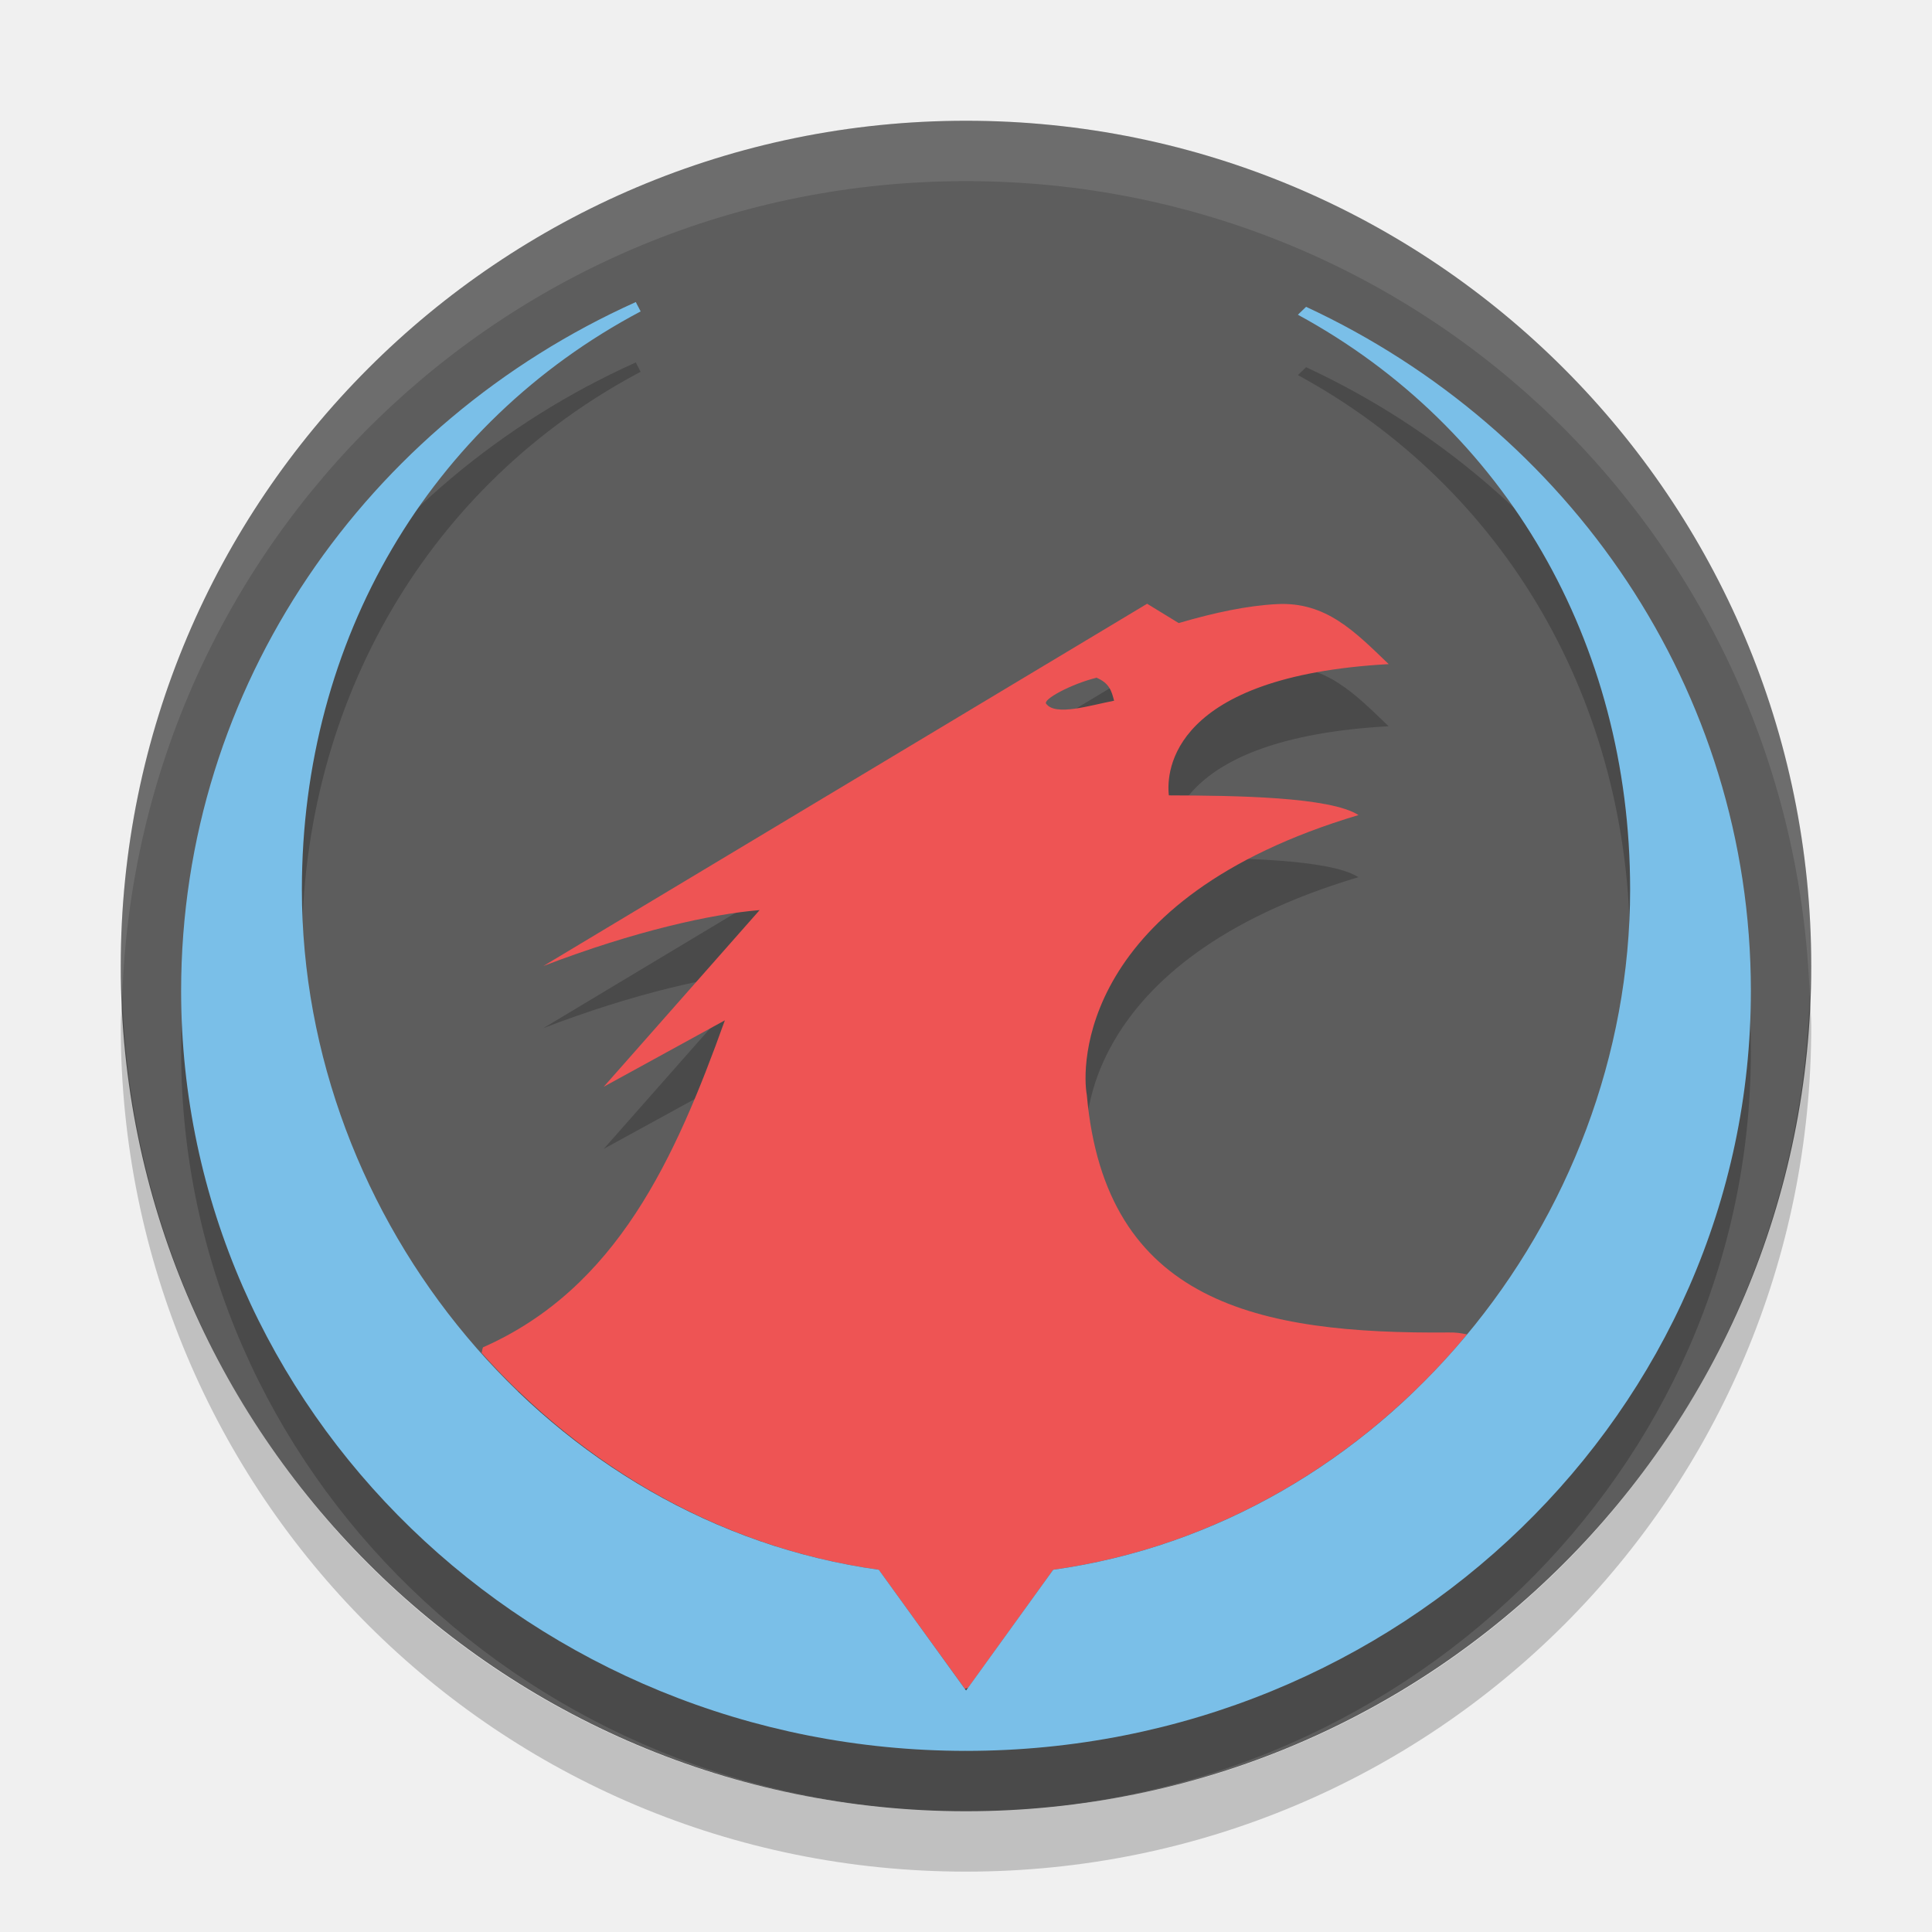
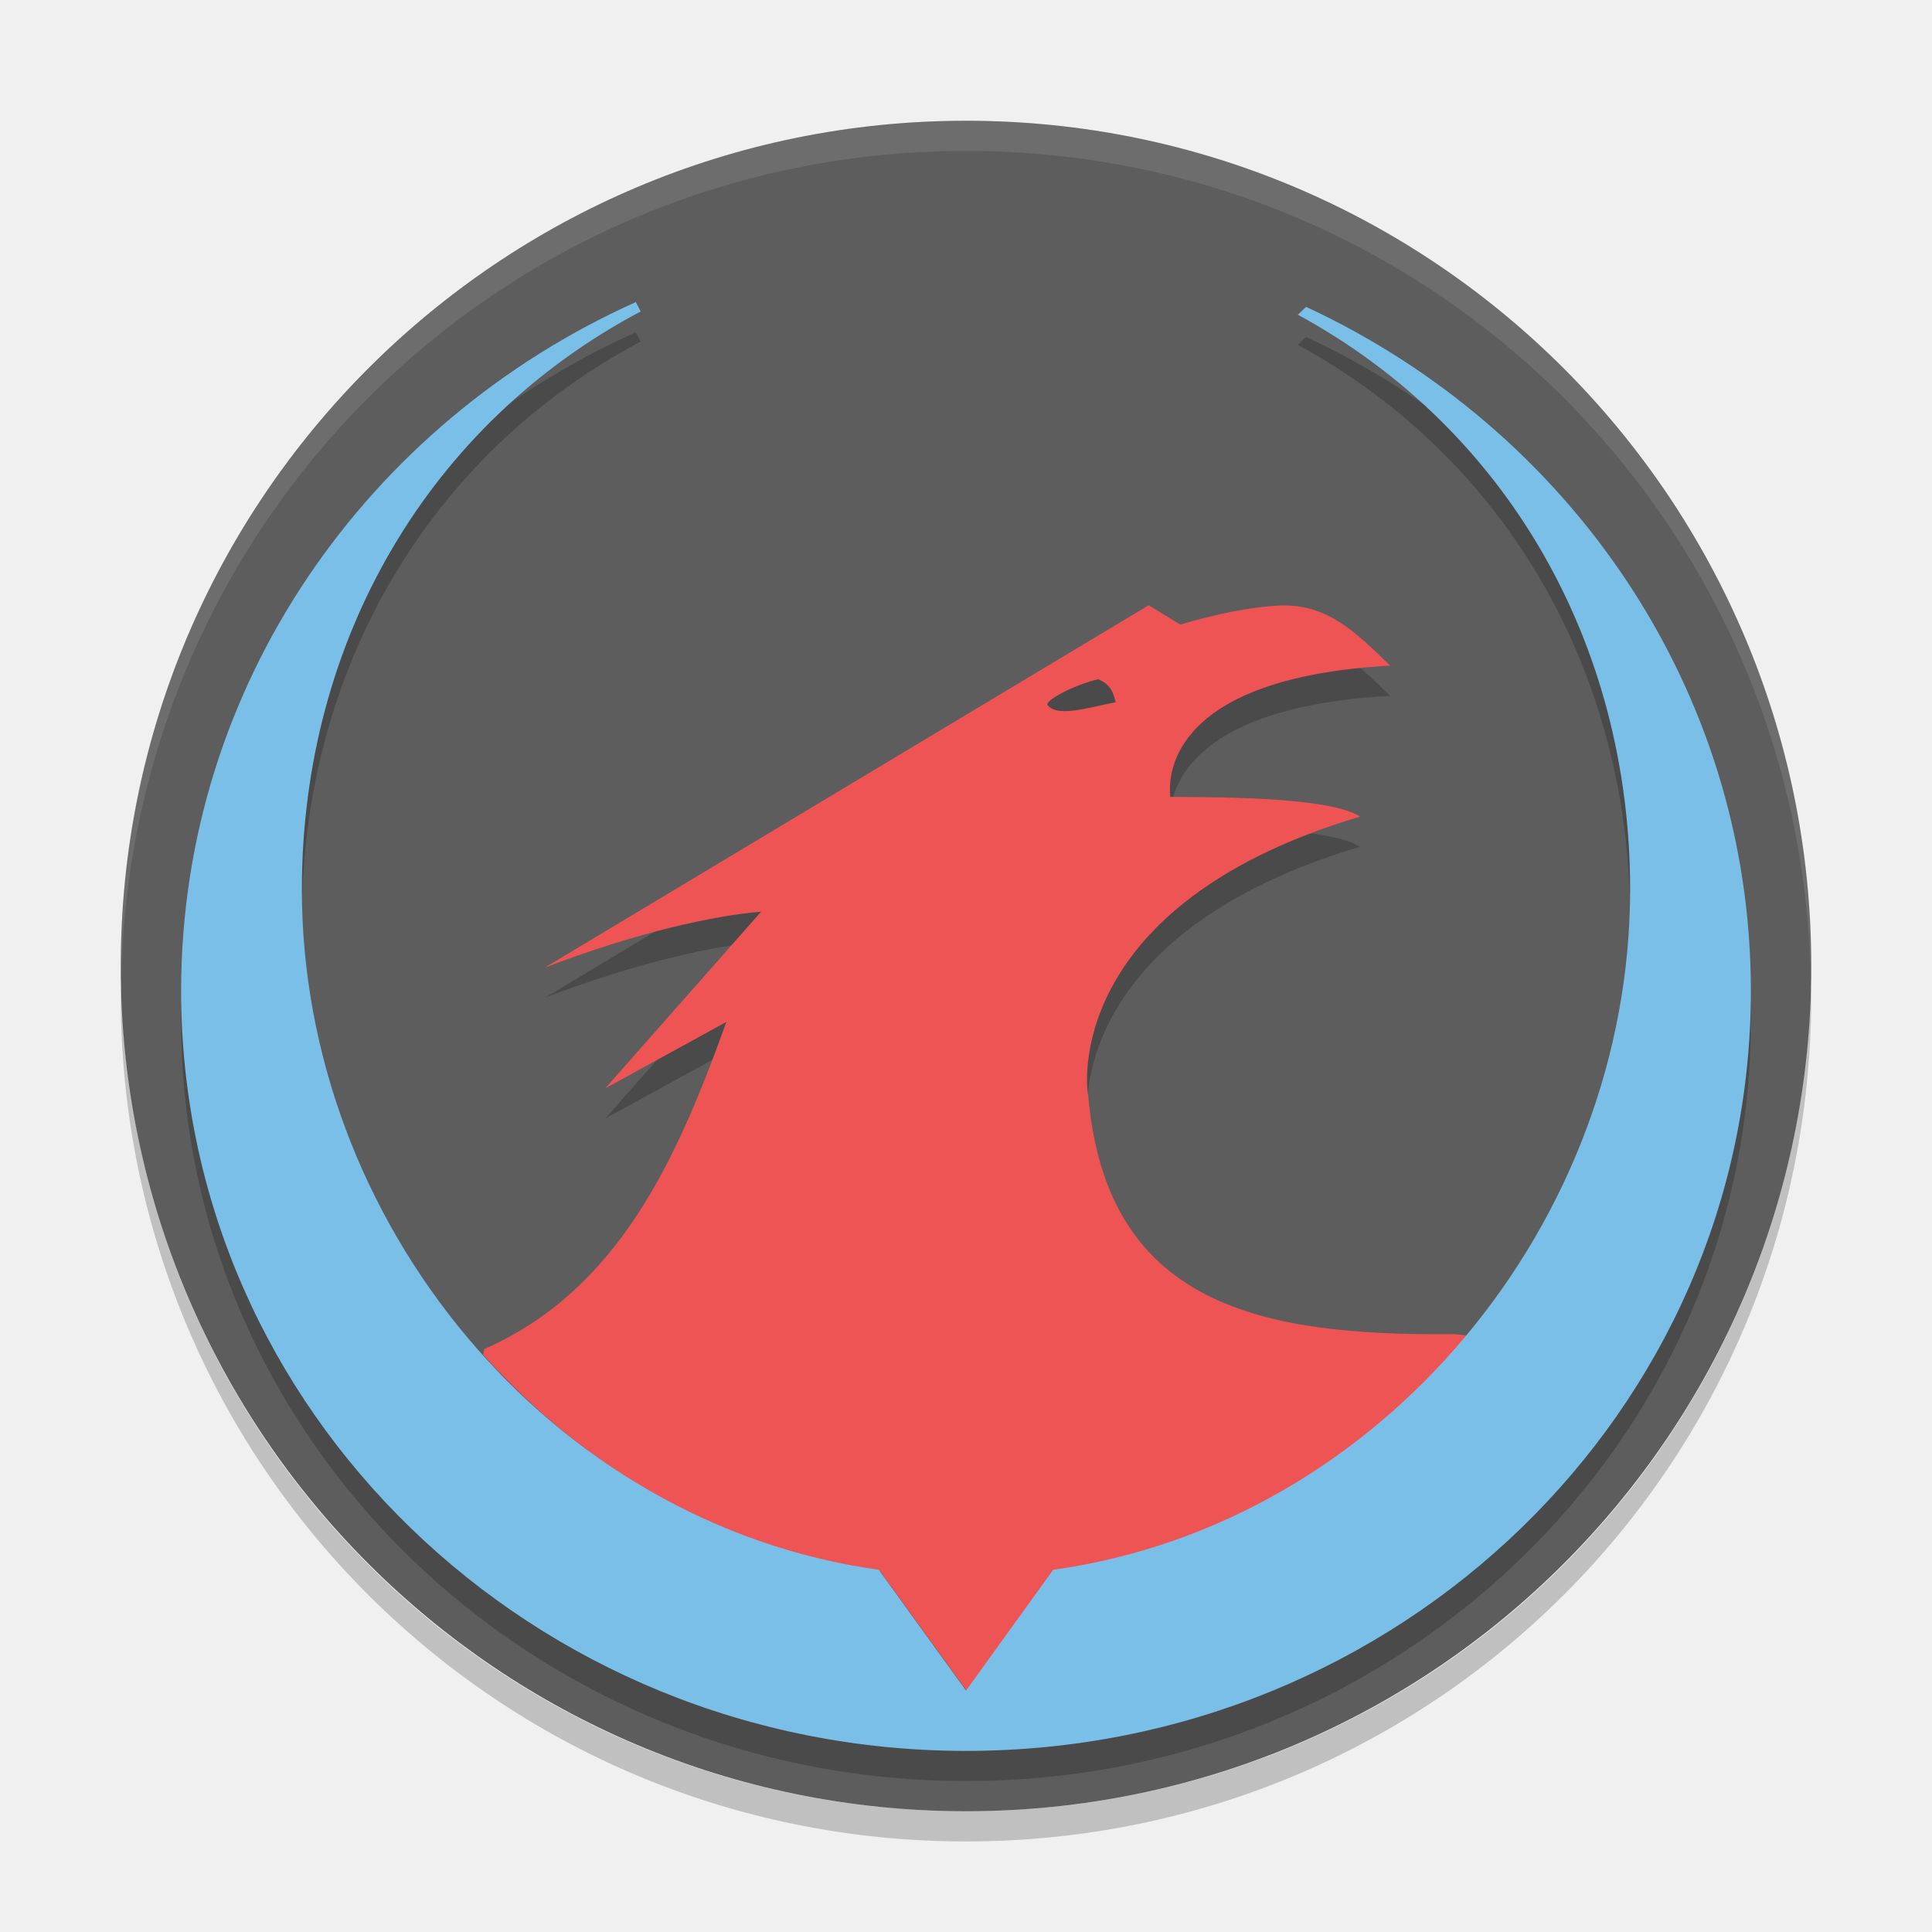
- <svg xmlns="http://www.w3.org/2000/svg" height="32" width="32" version="1">
-   <rect transform="matrix(0,-1,-1,0,0,0)" rx="14" ry="14" height="28" width="28" y="-30" x="-30" fill="#5d5d5d" />
-   <path opacity=".2" d="m21.15 11.035c-0.485 0.025-1.023 0.137-1.627 0.314l-0.523-0.32-10 6c1.525-0.585 2.8-0.862 3.582-0.926l-2.582 2.926 2.006-1.099c-0.822 2.289-1.789 4.436-4.006 5.416-0.013 0.029-0.013 0.062-0.023 0.092 1.688 1.89 3.975 3.229 6.578 3.592l1.425 1.97 0.055-0.016 1.41-1.955c2.744-0.383 5.144-1.843 6.854-3.898-0.089-0.018-0.179-0.035-0.299-0.031-3.158 0.027-5.695-0.487-6-3.936-0.082-0.437-0.152-3.247 4.5-4.635-0.469-0.302-2.03-0.323-3.141-0.326-0.048-0.411 0.052-1.975 3.641-2.174-0.563-0.542-1.041-1.036-1.85-0.994zm-2.998 1.215c0.23 0.093 0.26 0.233 0.301 0.385-0.401 0.077-0.966 0.258-1.123 0.053-0.072-0.071 0.419-0.332 0.826-0.432z" />
-   <path d="m21.15 10.006c-0.485 0.025-1.023 0.137-1.627 0.314l-0.523-0.32-10 6c1.525-0.585 2.8-0.862 3.582-0.926l-2.582 2.926 2.006-1.1c-0.822 2.29-1.789 4.437-4.006 5.416-0.013 0.029-0.013 0.062-0.023 0.092 1.688 1.89 3.975 3.229 6.578 3.592l1.426 1.971 0.055-0.016 1.409-1.955c2.744-0.383 5.144-1.843 6.854-3.898-0.088-0.018-0.178-0.035-0.298-0.032-3.158 0.027-5.695-0.486-6-3.935-0.082-0.437-0.152-3.247 4.5-4.635-0.469-0.302-2.03-0.323-3.141-0.326-0.048-0.411 0.052-1.975 3.641-2.174-0.563-0.542-1.041-1.036-1.85-0.994zm-2.998 1.215c0.23 0.093 0.26 0.233 0.301 0.385-0.401 0.077-0.966 0.258-1.123 0.053-0.072-0.071 0.419-0.332 0.826-0.432z" fill="#ee5454" />
-   <path opacity=".2" d="m10.531 6.003c-4.446 1.997-7.531 6.351-7.531 11.41 0 6.951 5.821 12.587 13.001 12.587 7.179 0 12.999-5.637 12.999-12.587 0-4.997-3.01-9.308-7.367-11.331l-0.136 0.131c3.44 1.869 5.503 5.426 5.503 9.518 0 5.495-4.101 10.509-9.556 11.269l-1.443 2-1.445-2c-5.455-0.76-9.556-5.774-9.556-11.269 0-4.135 2.114-7.721 5.611-9.573-0.023-0.05-0.057-0.105-0.081-0.158" />
-   <path d="m10.531 5.003c-4.446 1.997-7.531 6.351-7.531 11.41 0 6.951 5.821 12.587 13.001 12.587 7.179 0 12.999-5.637 12.999-12.587 0-4.997-3.01-9.308-7.367-11.331l-0.136 0.131c3.44 1.869 5.503 5.426 5.503 9.518 0 5.495-4.101 10.509-9.556 11.269l-1.443 2-1.445-2c-5.455-0.76-9.556-5.774-9.556-11.269 0-4.135 2.114-7.721 5.611-9.573-0.023-0.05-0.057-0.105-0.081-0.158" fill="#7abfe8" />
-   <path opacity=".1" fill="#fff" d="m16 2c-7.756 0-14 6.244-14 14 0 0.169 0.019 0.333 0.025 0.5 0.264-7.521 6.387-13.5 13.975-13.5 7.587 0 13.711 5.979 13.975 13.5 0.005-0.167 0.025-0.331 0.025-0.5 0-7.756-6.244-14-14-14z" />
-   <path opacity=".2" d="m2.025 16.5c-0.006 0.167-0.025 0.331-0.025 0.5 0 7.756 6.244 14 14 14s14-6.244 14-14c0-0.169-0.02-0.333-0.025-0.5-0.264 7.521-6.388 13.5-13.975 13.5-7.587 0-13.711-5.979-13.975-13.5z" />
+ <svg xmlns="http://www.w3.org/2000/svg" height="64" width="64" version="1" id="svg2">
+   <defs id="defs20" />
+   <rect style="fill:#5d5d5d" transform="matrix(0,-1,-1,0,0,0)" rx="28" ry="28" height="56" width="56" y="-60" x="-60" id="rect4" />
+   <path style="opacity:0.2" d="m 42.353,21.061 c -0.97,0.05 -2.046,0.275 -3.255,0.629 L 38.052,21.05 18.047,33.053 c 3.051,-1.17 5.601,-1.724 7.166,-1.852 l -5.165,5.853 4.013,-2.199 c -1.644,4.579 -3.579,8.874 -8.014,10.835 -0.025,0.058 -0.026,0.124 -0.047,0.184 3.377,3.782 7.952,6.46 13.159,7.185 L 32.01,57 32.119,56.969 34.94,53.058 C 40.43,52.292 45.231,49.371 48.65,45.259 c -0.177,-0.036 -0.358,-0.069 -0.598,-0.063 -6.317,0.054 -11.393,-0.974 -12.003,-7.873 -0.165,-0.874 -0.304,-6.496 9.002,-9.272 -0.939,-0.604 -4.06,-0.646 -6.283,-0.652 -0.097,-0.823 0.103,-3.951 7.283,-4.349 -1.127,-1.085 -2.083,-2.073 -3.7,-1.989 z m -5.997,2.431 c 0.46,0.186 0.519,0.467 0.602,0.77 -0.802,0.155 -1.932,0.517 -2.246,0.105 -0.144,-0.142 0.838,-0.664 1.653,-0.863 z" id="path6" />
+   <path style="fill:#ee5454" d="m 42.353,20.061 c -0.97,0.05 -2.046,0.275 -3.255,0.629 L 38.052,20.05 18.047,32.053 C 21.098,30.883 23.649,30.329 25.213,30.201 l -5.165,5.853 4.013,-2.201 c -1.644,4.581 -3.579,8.876 -8.014,10.835 -0.025,0.058 -0.026,0.124 -0.047,0.184 3.377,3.782 7.952,6.46 13.159,7.185 L 32.012,56 32.121,55.969 34.94,52.058 C 40.43,51.293 45.231,48.371 48.65,44.259 c -0.176,-0.036 -0.356,-0.07 -0.596,-0.064 -6.318,0.054 -11.393,-0.972 -12.003,-7.872 -0.164,-0.874 -0.304,-6.496 9.002,-9.272 -0.938,-0.604 -4.061,-0.646 -6.284,-0.652 -0.096,-0.822 0.104,-3.951 7.284,-4.349 -1.126,-1.084 -2.082,-2.073 -3.701,-1.988 z m -5.997,2.43 c 0.46,0.186 0.519,0.467 0.602,0.77 -0.802,0.155 -1.932,0.517 -2.247,0.105 -0.144,-0.142 0.838,-0.664 1.653,-0.863 z" id="path8" />
+   <path style="opacity:0.2" d="M 21.062,11.007 C 12.169,15 6,23.708 6,33.826 6,47.728 17.641,59 32.002,59 c 14.358,0 25.998,-11.274 25.998,-25.174 0,-9.994 -6.02,-18.617 -14.734,-22.662 l -0.272,0.261 c 6.88,3.739 11.006,10.853 11.006,19.037 0,10.99 -8.202,21.018 -19.112,22.538 l -2.886,4 -2.89,-4 c -10.909,-1.52 -19.112,-11.548 -19.112,-22.538 0,-8.269 4.228,-15.442 11.223,-19.146 -0.047,-0.099 -0.114,-0.21 -0.163,-0.316" id="path10" />
+   <path style="fill:#7abfe8" d="M 21.062,10.007 C 12.169,14.001 6,22.709 6,32.827 c 0,13.902 11.641,25.174 26.002,25.174 14.358,0 25.998,-11.274 25.998,-25.174 0,-9.994 -6.02,-18.617 -14.734,-22.662 l -0.272,0.261 c 6.88,3.739 11.006,10.853 11.006,19.037 0,10.99 -8.202,21.018 -19.112,22.538 l -2.886,4 -2.89,-4 c -10.909,-1.52 -19.112,-11.548 -19.112,-22.538 0,-8.269 4.228,-15.442 11.223,-19.146 -0.047,-0.099 -0.114,-0.21 -0.163,-0.316" id="path12" />
+   <path style="opacity:0.1;fill:#ffffff" d="M 32,4 C 16.488,4 4,16.494 4,32.014 4,32.128 4.011,32.238 4.018,32.35 4.369,17.141 16.711,5 32,5 47.289,5 59.631,17.141 59.982,32.35 59.989,32.238 60,32.128 60,32.014 60,16.494 47.512,4 32,4 Z" id="path14" />
+   <path style="opacity:0.2" d="M 59.982,32.664 C 59.631,47.866 47.289,60 32,60 16.712,60 4.371,47.868 4.018,32.668 4.011,32.779 4,32.888 4,33 4,48.512 16.488,61 32,61 47.512,61 60,48.512 60,33 c 0,-0.113 -0.011,-0.224 -0.018,-0.336 z" id="path16" />
</svg>
